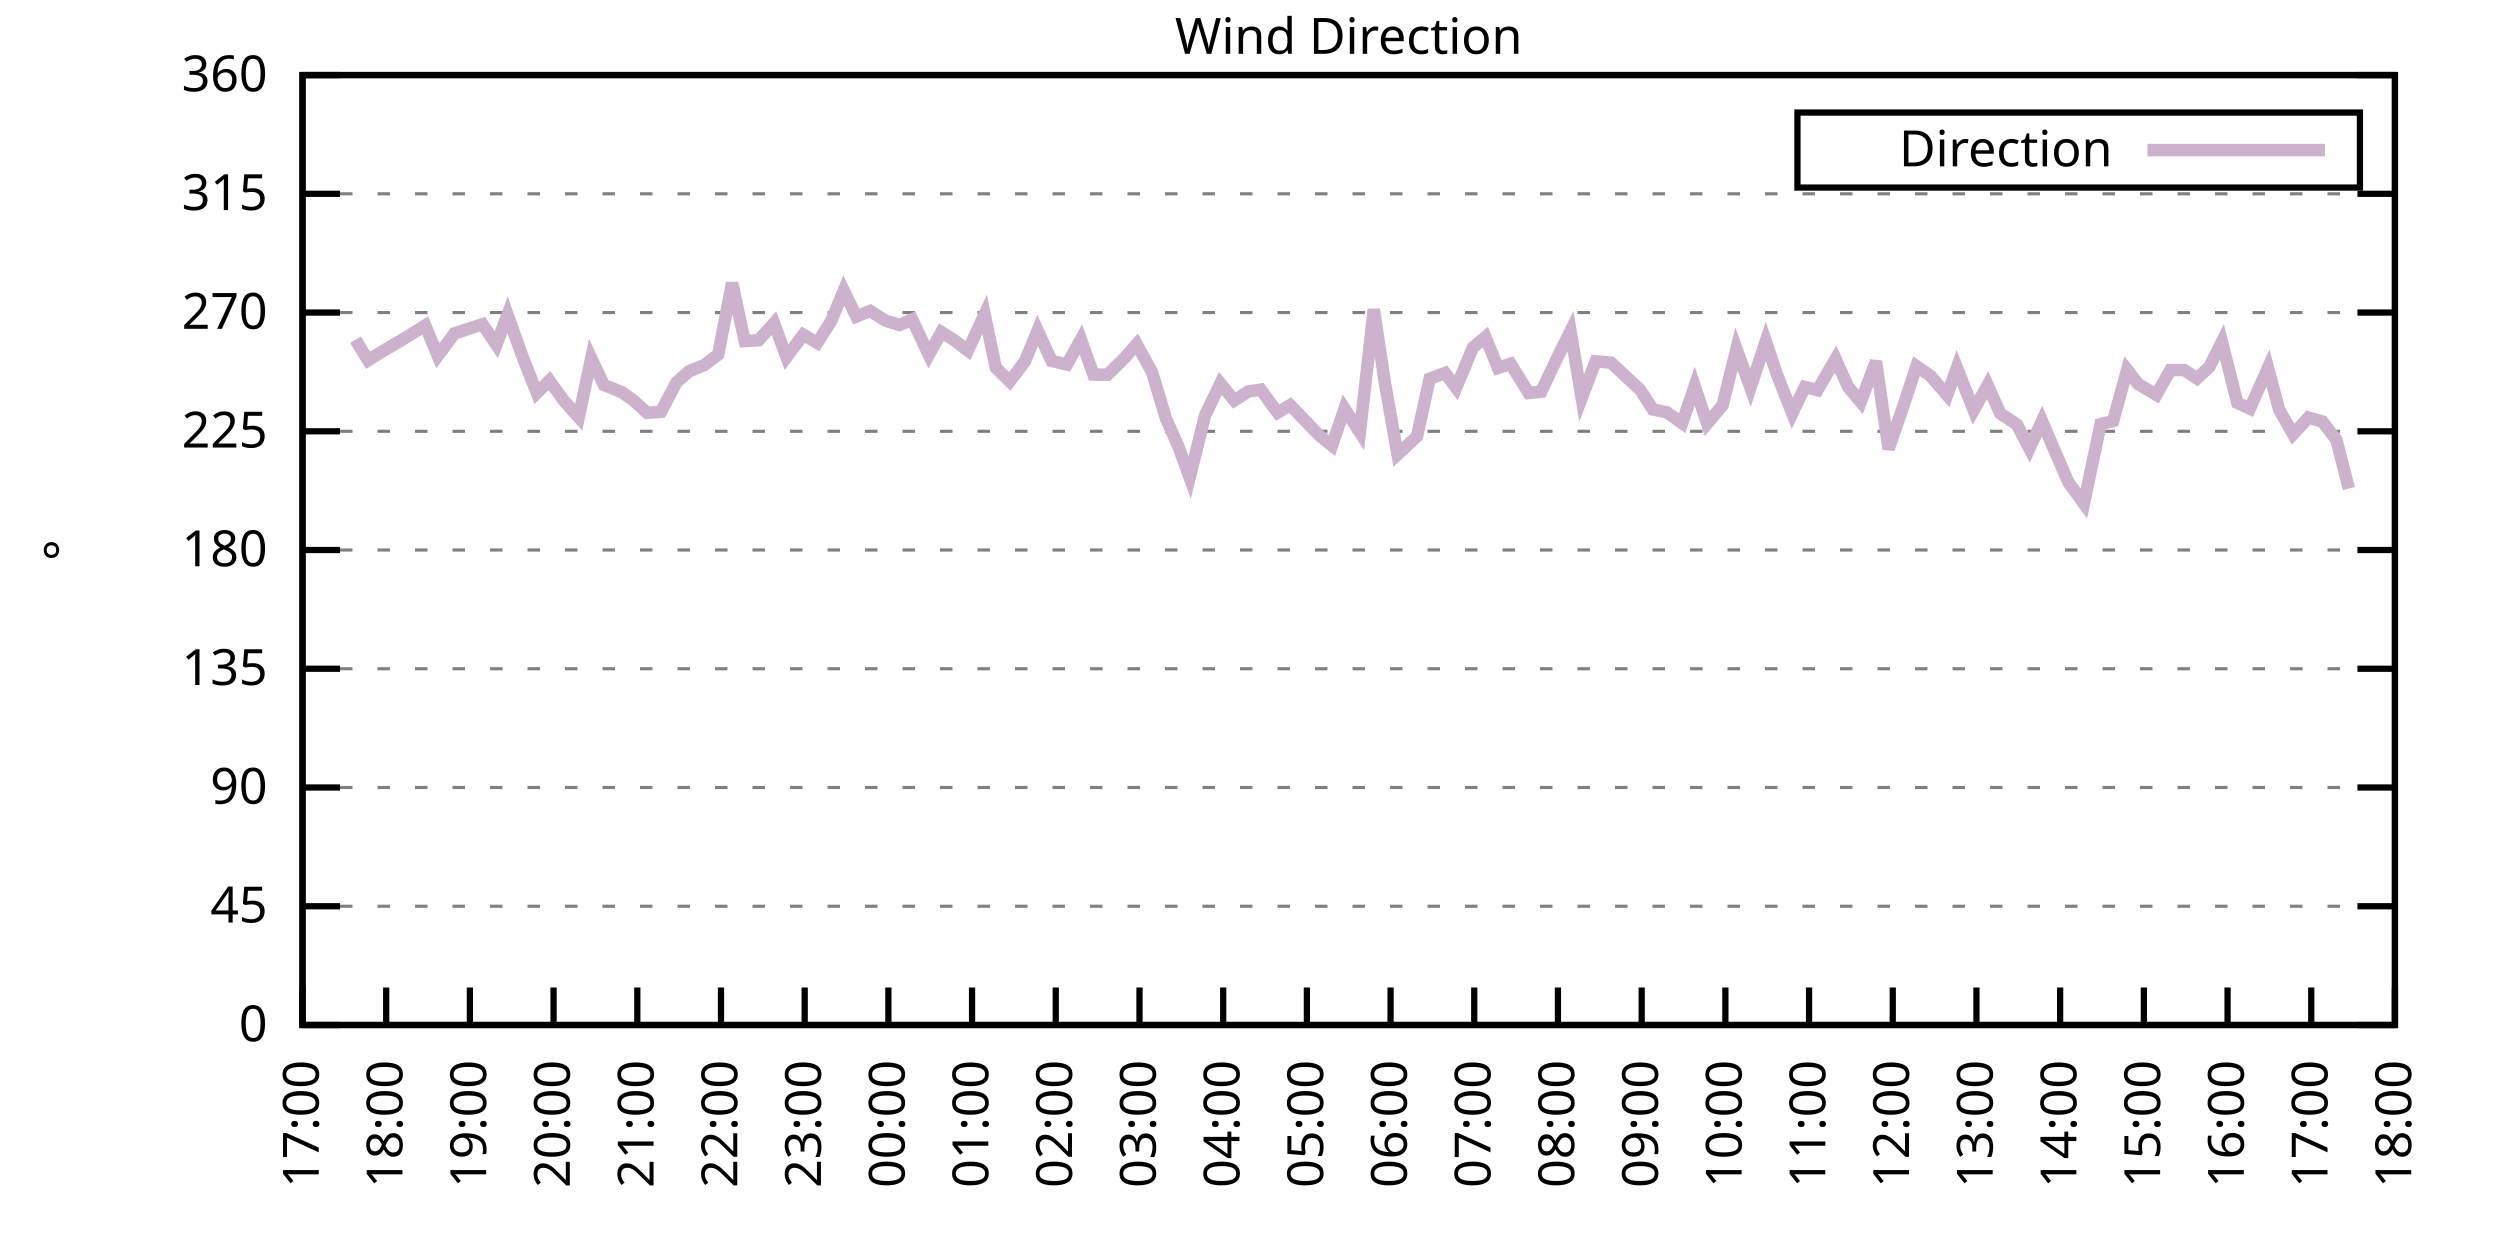
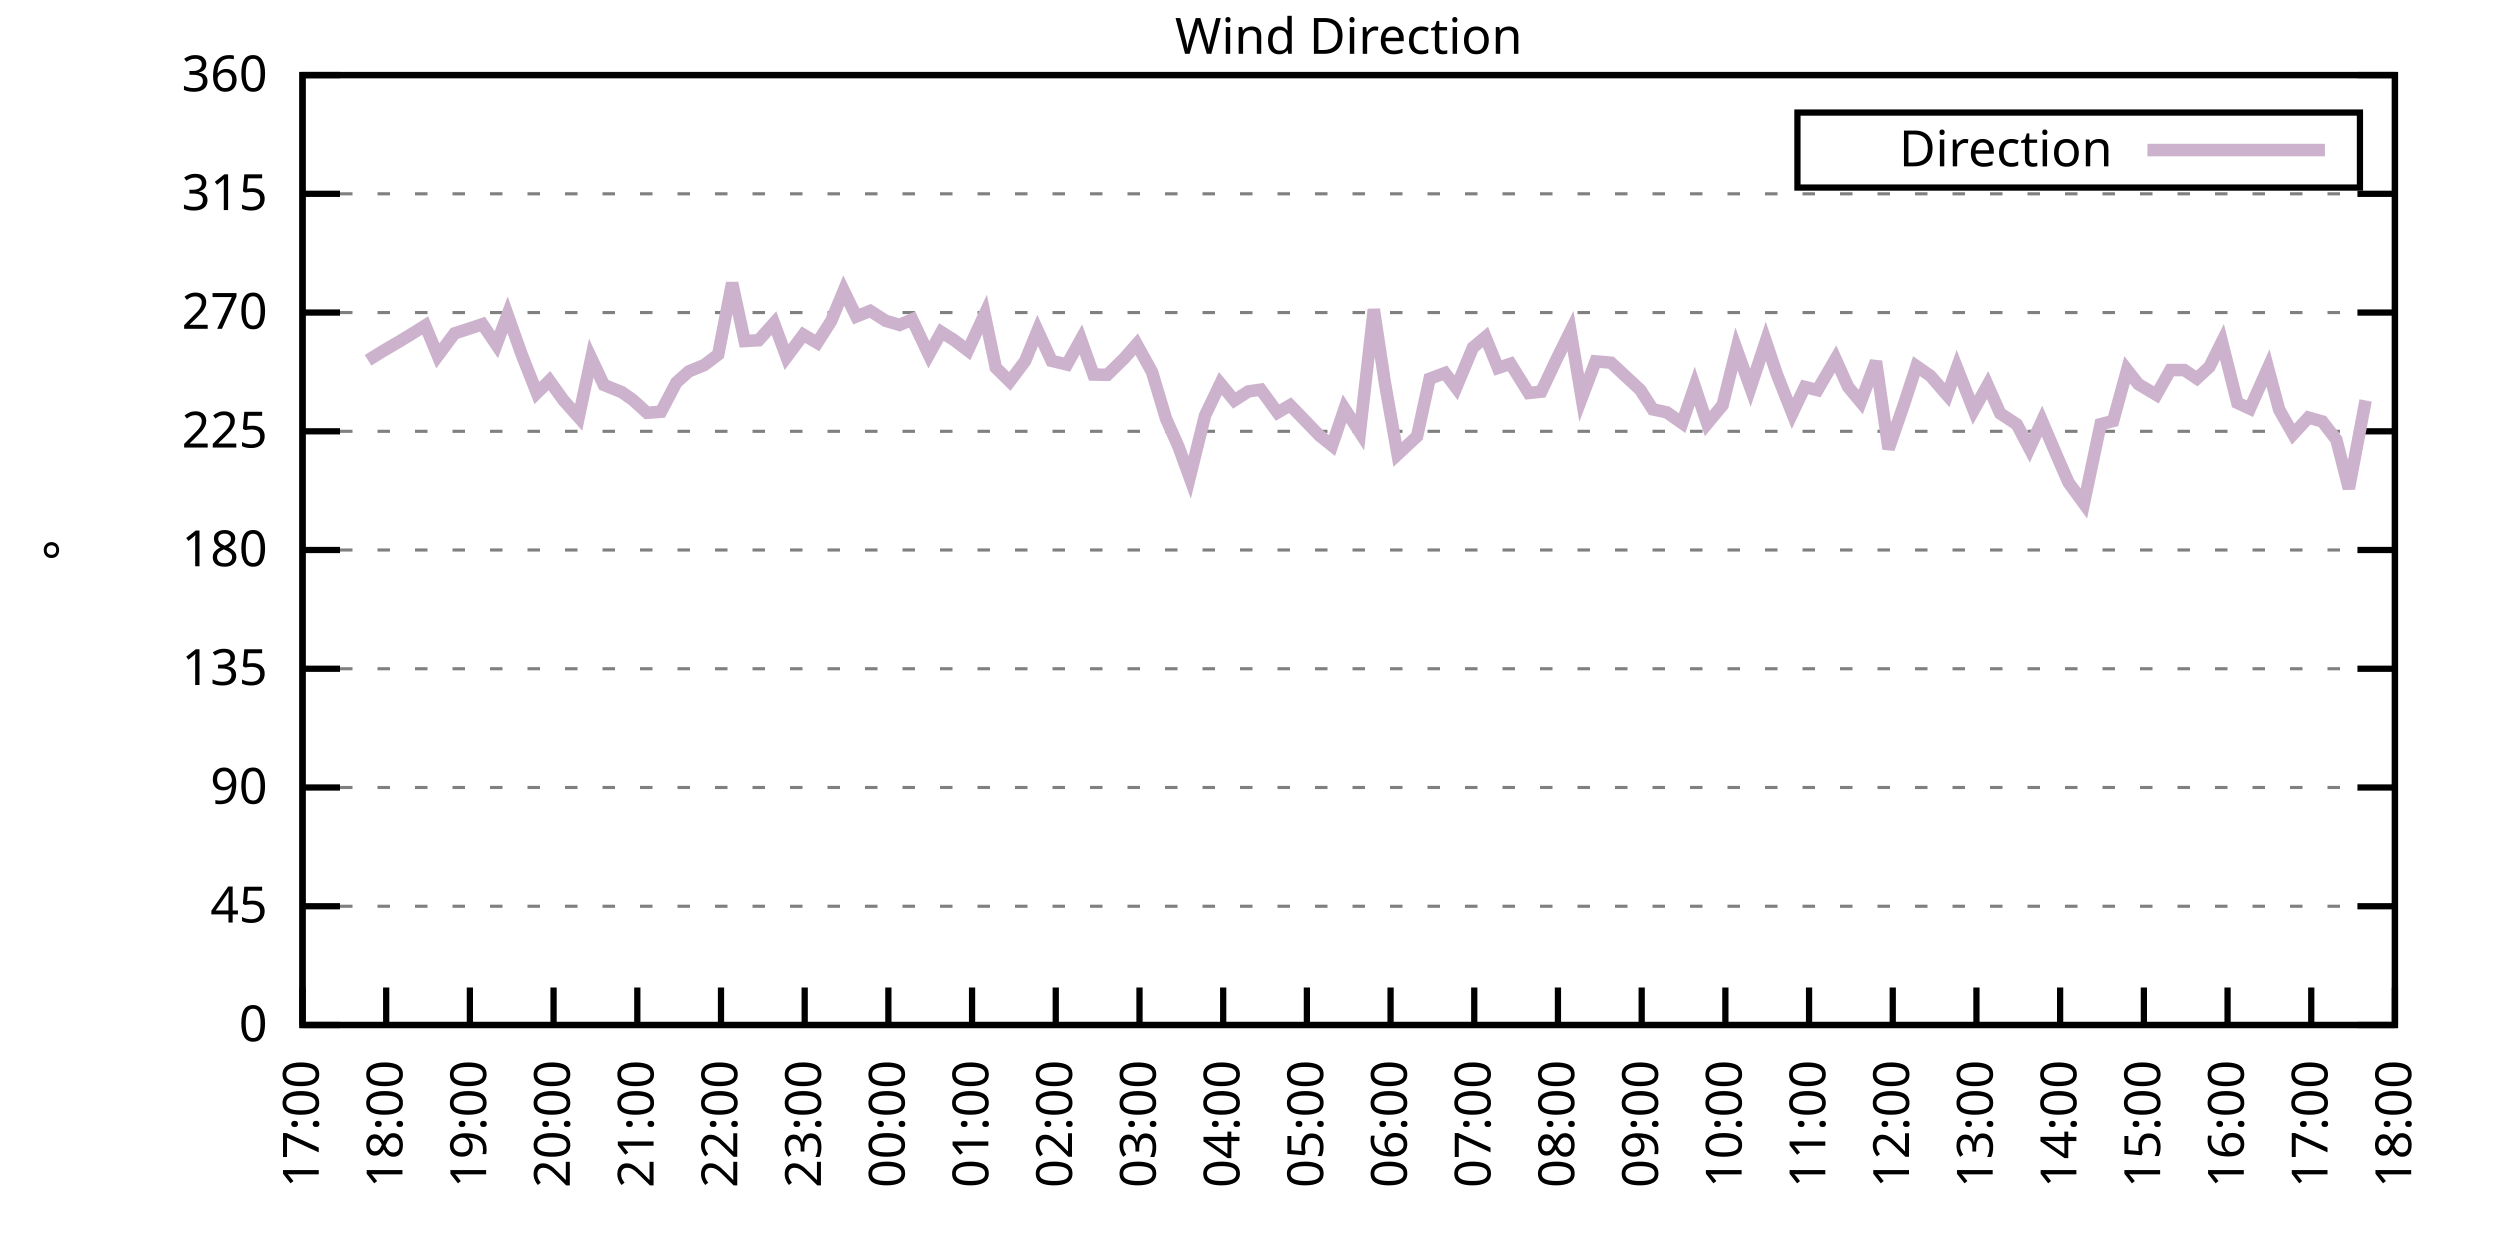
<svg xmlns="http://www.w3.org/2000/svg" xmlns:xlink="http://www.w3.org/1999/xlink" width="400" height="200" viewBox="0 0 400 200">
  <g id="gnuplot_canvas">
    <rect x="0" y="0" width="400" height="200" fill="none" />
    <defs>
      <circle id="gpDot" r="0.5" stroke-width="0.5" stroke="currentColor" />
      <path id="gpPt0" stroke-width="0.333" stroke="currentColor" d="M-1,0 h2 M0,-1 v2" />
      <path id="gpPt1" stroke-width="0.333" stroke="currentColor" d="M-1,-1 L1,1 M1,-1 L-1,1" />
      <path id="gpPt2" stroke-width="0.333" stroke="currentColor" d="M-1,0 L1,0 M0,-1 L0,1 M-1,-1 L1,1 M-1,1 L1,-1" />
      <rect id="gpPt3" stroke-width="0.333" stroke="currentColor" x="-1" y="-1" width="2" height="2" />
      <rect id="gpPt4" stroke-width="0.333" stroke="currentColor" fill="currentColor" x="-1" y="-1" width="2" height="2" />
      <circle id="gpPt5" stroke-width="0.333" stroke="currentColor" cx="0" cy="0" r="1" />
      <use xlink:href="#gpPt5" id="gpPt6" fill="currentColor" stroke="none" />
      <path id="gpPt7" stroke-width="0.333" stroke="currentColor" d="M0,-1.33 L-1.33,0.67 L1.33,0.67 z" />
      <use xlink:href="#gpPt7" id="gpPt8" fill="currentColor" stroke="none" />
      <use xlink:href="#gpPt7" id="gpPt9" stroke="currentColor" transform="rotate(180)" />
      <use xlink:href="#gpPt9" id="gpPt10" fill="currentColor" stroke="none" />
      <use xlink:href="#gpPt3" id="gpPt11" stroke="currentColor" transform="rotate(45)" />
      <use xlink:href="#gpPt11" id="gpPt12" fill="currentColor" stroke="none" />
      <path id="gpPt13" stroke-width="0.333" stroke="currentColor" d="M0,1.330 L1.265,0.411 L0.782,-1.067 L-0.782,-1.076 L-1.265,0.411 z" />
      <use xlink:href="#gpPt13" id="gpPt14" fill="currentColor" stroke="none" />
      <filter id="textbox" filterUnits="objectBoundingBox" x="0" y="0" height="1" width="1">
        <feFlood flood-color="white" flood-opacity="1" result="bgnd" />
        <feComposite in="SourceGraphic" in2="bgnd" operator="atop" />
      </filter>
      <filter id="greybox" filterUnits="objectBoundingBox" x="0" y="0" height="1" width="1">
        <feFlood flood-color="lightgrey" flood-opacity="1" result="grey" />
        <feComposite in="SourceGraphic" in2="grey" operator="atop" />
      </filter>
    </defs>
    <g fill="none" color="white" stroke="currentColor" stroke-width="1.00" stroke-linecap="butt" stroke-linejoin="miter">
</g>
    <g fill="none" color="black" stroke="currentColor" stroke-width="1.00" stroke-linecap="butt" stroke-linejoin="miter">
      <g stroke="none" shape-rendering="crispEdges">
        <polygon fill="rgb(255, 255, 255)" points="48.40,164.00 383.18,164.00 383.18,12.02 48.40,12.02 " />
      </g>
    </g>
    <g fill="none" color="black" stroke="currentColor" stroke-width="1.00" stroke-linecap="butt" stroke-linejoin="miter">
</g>
    <g fill="none" color="black" stroke="black" stroke-width="0.50" stroke-linecap="butt" stroke-linejoin="miter">
</g>
    <g fill="none" color="gray" stroke="currentColor" stroke-width="0.50" stroke-linecap="butt" stroke-linejoin="miter">
      <path stroke="gray" stroke-dasharray="2,4" class="gridline" d="M48.40,164.00 L383.19,164.00  " />
    </g>
    <g fill="none" color="gray" stroke="gray" stroke-width="1.00" stroke-linecap="butt" stroke-linejoin="miter">
</g>
    <g fill="none" color="black" stroke="currentColor" stroke-width="1.00" stroke-linecap="butt" stroke-linejoin="miter">
      <path stroke="black" d="M48.40,164.00 L54.40,164.00 M383.19,164.00 L377.19,164.00  " />
      <g transform="translate(42.80,166.60)" stroke="none" fill="black" font-family="Sans" font-size="8.00" text-anchor="end">
        <text>
          <tspan font-family="Sans"> 0</tspan>
        </text>
      </g>
    </g>
    <g fill="none" color="black" stroke="currentColor" stroke-width="1.00" stroke-linecap="butt" stroke-linejoin="miter">
</g>
    <g fill="none" color="black" stroke="black" stroke-width="0.50" stroke-linecap="butt" stroke-linejoin="miter">
</g>
    <g fill="none" color="gray" stroke="currentColor" stroke-width="0.50" stroke-linecap="butt" stroke-linejoin="miter">
      <path stroke="gray" stroke-dasharray="2,4" class="gridline" d="M48.40,145.00 L383.19,145.00  " />
    </g>
    <g fill="none" color="gray" stroke="gray" stroke-width="1.00" stroke-linecap="butt" stroke-linejoin="miter">
</g>
    <g fill="none" color="black" stroke="currentColor" stroke-width="1.00" stroke-linecap="butt" stroke-linejoin="miter">
      <path stroke="black" d="M48.40,145.00 L54.40,145.00 M383.19,145.00 L377.19,145.00  " />
      <g transform="translate(42.80,147.60)" stroke="none" fill="black" font-family="Sans" font-size="8.00" text-anchor="end">
        <text>
          <tspan font-family="Sans"> 45</tspan>
        </text>
      </g>
    </g>
    <g fill="none" color="black" stroke="currentColor" stroke-width="1.00" stroke-linecap="butt" stroke-linejoin="miter">
</g>
    <g fill="none" color="black" stroke="black" stroke-width="0.50" stroke-linecap="butt" stroke-linejoin="miter">
</g>
    <g fill="none" color="gray" stroke="currentColor" stroke-width="0.50" stroke-linecap="butt" stroke-linejoin="miter">
      <path stroke="gray" stroke-dasharray="2,4" class="gridline" d="M48.40,126.00 L383.19,126.00  " />
    </g>
    <g fill="none" color="gray" stroke="gray" stroke-width="1.00" stroke-linecap="butt" stroke-linejoin="miter">
</g>
    <g fill="none" color="black" stroke="currentColor" stroke-width="1.00" stroke-linecap="butt" stroke-linejoin="miter">
      <path stroke="black" d="M48.40,126.00 L54.40,126.00 M383.19,126.00 L377.19,126.00  " />
      <g transform="translate(42.80,128.60)" stroke="none" fill="black" font-family="Sans" font-size="8.00" text-anchor="end">
        <text>
          <tspan font-family="Sans"> 90</tspan>
        </text>
      </g>
    </g>
    <g fill="none" color="black" stroke="currentColor" stroke-width="1.00" stroke-linecap="butt" stroke-linejoin="miter">
</g>
    <g fill="none" color="black" stroke="black" stroke-width="0.50" stroke-linecap="butt" stroke-linejoin="miter">
</g>
    <g fill="none" color="gray" stroke="currentColor" stroke-width="0.50" stroke-linecap="butt" stroke-linejoin="miter">
      <path stroke="gray" stroke-dasharray="2,4" class="gridline" d="M48.40,107.00 L383.19,107.00  " />
    </g>
    <g fill="none" color="gray" stroke="gray" stroke-width="1.00" stroke-linecap="butt" stroke-linejoin="miter">
</g>
    <g fill="none" color="black" stroke="currentColor" stroke-width="1.00" stroke-linecap="butt" stroke-linejoin="miter">
      <path stroke="black" d="M48.40,107.00 L54.40,107.00 M383.19,107.00 L377.19,107.00  " />
      <g transform="translate(42.80,109.60)" stroke="none" fill="black" font-family="Sans" font-size="8.00" text-anchor="end">
        <text>
          <tspan font-family="Sans"> 135</tspan>
        </text>
      </g>
    </g>
    <g fill="none" color="black" stroke="currentColor" stroke-width="1.00" stroke-linecap="butt" stroke-linejoin="miter">
</g>
    <g fill="none" color="black" stroke="black" stroke-width="0.50" stroke-linecap="butt" stroke-linejoin="miter">
</g>
    <g fill="none" color="gray" stroke="currentColor" stroke-width="0.50" stroke-linecap="butt" stroke-linejoin="miter">
      <path stroke="gray" stroke-dasharray="2,4" class="gridline" d="M48.40,88.00 L383.19,88.00  " />
    </g>
    <g fill="none" color="gray" stroke="gray" stroke-width="1.00" stroke-linecap="butt" stroke-linejoin="miter">
</g>
    <g fill="none" color="black" stroke="currentColor" stroke-width="1.00" stroke-linecap="butt" stroke-linejoin="miter">
      <path stroke="black" d="M48.40,88.00 L54.40,88.00 M383.19,88.00 L377.19,88.00  " />
      <g transform="translate(42.80,90.60)" stroke="none" fill="black" font-family="Sans" font-size="8.00" text-anchor="end">
        <text>
          <tspan font-family="Sans"> 180</tspan>
        </text>
      </g>
    </g>
    <g fill="none" color="black" stroke="currentColor" stroke-width="1.00" stroke-linecap="butt" stroke-linejoin="miter">
</g>
    <g fill="none" color="black" stroke="black" stroke-width="0.50" stroke-linecap="butt" stroke-linejoin="miter">
</g>
    <g fill="none" color="gray" stroke="currentColor" stroke-width="0.50" stroke-linecap="butt" stroke-linejoin="miter">
      <path stroke="gray" stroke-dasharray="2,4" class="gridline" d="M48.40,69.01 L383.19,69.01  " />
    </g>
    <g fill="none" color="gray" stroke="gray" stroke-width="1.00" stroke-linecap="butt" stroke-linejoin="miter">
</g>
    <g fill="none" color="black" stroke="currentColor" stroke-width="1.00" stroke-linecap="butt" stroke-linejoin="miter">
      <path stroke="black" d="M48.40,69.01 L54.40,69.01 M383.19,69.01 L377.19,69.01  " />
      <g transform="translate(42.80,71.61)" stroke="none" fill="black" font-family="Sans" font-size="8.00" text-anchor="end">
        <text>
          <tspan font-family="Sans"> 225</tspan>
        </text>
      </g>
    </g>
    <g fill="none" color="black" stroke="currentColor" stroke-width="1.00" stroke-linecap="butt" stroke-linejoin="miter">
</g>
    <g fill="none" color="black" stroke="black" stroke-width="0.50" stroke-linecap="butt" stroke-linejoin="miter">
</g>
    <g fill="none" color="gray" stroke="currentColor" stroke-width="0.50" stroke-linecap="butt" stroke-linejoin="miter">
      <path stroke="gray" stroke-dasharray="2,4" class="gridline" d="M48.40,50.01 L383.19,50.01  " />
    </g>
    <g fill="none" color="gray" stroke="gray" stroke-width="1.00" stroke-linecap="butt" stroke-linejoin="miter">
</g>
    <g fill="none" color="black" stroke="currentColor" stroke-width="1.00" stroke-linecap="butt" stroke-linejoin="miter">
      <path stroke="black" d="M48.40,50.01 L54.40,50.01 M383.19,50.01 L377.19,50.01  " />
      <g transform="translate(42.80,52.61)" stroke="none" fill="black" font-family="Sans" font-size="8.00" text-anchor="end">
        <text>
          <tspan font-family="Sans"> 270</tspan>
        </text>
      </g>
    </g>
    <g fill="none" color="black" stroke="currentColor" stroke-width="1.00" stroke-linecap="butt" stroke-linejoin="miter">
</g>
    <g fill="none" color="black" stroke="black" stroke-width="0.50" stroke-linecap="butt" stroke-linejoin="miter">
</g>
    <g fill="none" color="gray" stroke="currentColor" stroke-width="0.50" stroke-linecap="butt" stroke-linejoin="miter">
      <path stroke="gray" stroke-dasharray="2,4" class="gridline" d="M48.40,31.01 L383.19,31.01  " />
    </g>
    <g fill="none" color="gray" stroke="gray" stroke-width="1.00" stroke-linecap="butt" stroke-linejoin="miter">
</g>
    <g fill="none" color="black" stroke="currentColor" stroke-width="1.00" stroke-linecap="butt" stroke-linejoin="miter">
      <path stroke="black" d="M48.40,31.01 L54.40,31.01 M383.19,31.01 L377.19,31.01  " />
      <g transform="translate(42.80,33.61)" stroke="none" fill="black" font-family="Sans" font-size="8.00" text-anchor="end">
        <text>
          <tspan font-family="Sans"> 315</tspan>
        </text>
      </g>
    </g>
    <g fill="none" color="black" stroke="currentColor" stroke-width="1.00" stroke-linecap="butt" stroke-linejoin="miter">
</g>
    <g fill="none" color="black" stroke="black" stroke-width="0.50" stroke-linecap="butt" stroke-linejoin="miter">
</g>
    <g fill="none" color="gray" stroke="currentColor" stroke-width="0.50" stroke-linecap="butt" stroke-linejoin="miter">
      <path stroke="gray" stroke-dasharray="2,4" class="gridline" d="M48.40,12.01 L383.19,12.01  " />
    </g>
    <g fill="none" color="gray" stroke="gray" stroke-width="1.00" stroke-linecap="butt" stroke-linejoin="miter">
</g>
    <g fill="none" color="black" stroke="currentColor" stroke-width="1.00" stroke-linecap="butt" stroke-linejoin="miter">
      <path stroke="black" d="M48.40,12.01 L54.40,12.01 M383.19,12.01 L377.19,12.01  " />
      <g transform="translate(42.80,14.61)" stroke="none" fill="black" font-family="Sans" font-size="8.00" text-anchor="end">
        <text>
          <tspan font-family="Sans"> 360</tspan>
        </text>
      </g>
    </g>
    <g fill="none" color="black" stroke="currentColor" stroke-width="1.00" stroke-linecap="butt" stroke-linejoin="miter">
      <path stroke="black" d="M48.40,164.00 L48.40,158.00  " />
      <g transform="translate(51.00,169.60) rotate(270.00)" stroke="none" fill="black" font-family="Sans" font-size="8.00" text-anchor="end">
        <text>
          <tspan font-family="Sans">17:00</tspan>
        </text>
      </g>
    </g>
    <g fill="none" color="black" stroke="currentColor" stroke-width="1.00" stroke-linecap="butt" stroke-linejoin="miter">
      <path stroke="black" d="M61.79,164.00 L61.79,158.00  " />
      <g transform="translate(64.39,169.60) rotate(270.00)" stroke="none" fill="black" font-family="Sans" font-size="8.00" text-anchor="end">
        <text>
          <tspan font-family="Sans">18:00</tspan>
        </text>
      </g>
    </g>
    <g fill="none" color="black" stroke="currentColor" stroke-width="1.00" stroke-linecap="butt" stroke-linejoin="miter">
      <path stroke="black" d="M75.18,164.00 L75.18,158.00  " />
      <g transform="translate(77.78,169.60) rotate(270.00)" stroke="none" fill="black" font-family="Sans" font-size="8.00" text-anchor="end">
        <text>
          <tspan font-family="Sans">19:00</tspan>
        </text>
      </g>
    </g>
    <g fill="none" color="black" stroke="currentColor" stroke-width="1.00" stroke-linecap="butt" stroke-linejoin="miter">
      <path stroke="black" d="M88.57,164.00 L88.57,158.00  " />
      <g transform="translate(91.17,169.60) rotate(270.00)" stroke="none" fill="black" font-family="Sans" font-size="8.00" text-anchor="end">
        <text>
          <tspan font-family="Sans">20:00</tspan>
        </text>
      </g>
    </g>
    <g fill="none" color="black" stroke="currentColor" stroke-width="1.00" stroke-linecap="butt" stroke-linejoin="miter">
      <path stroke="black" d="M101.97,164.00 L101.97,158.00  " />
      <g transform="translate(104.57,169.60) rotate(270.00)" stroke="none" fill="black" font-family="Sans" font-size="8.00" text-anchor="end">
        <text>
          <tspan font-family="Sans">21:00</tspan>
        </text>
      </g>
    </g>
    <g fill="none" color="black" stroke="currentColor" stroke-width="1.00" stroke-linecap="butt" stroke-linejoin="miter">
      <path stroke="black" d="M115.36,164.00 L115.36,158.00  " />
      <g transform="translate(117.96,169.60) rotate(270.00)" stroke="none" fill="black" font-family="Sans" font-size="8.00" text-anchor="end">
        <text>
          <tspan font-family="Sans">22:00</tspan>
        </text>
      </g>
    </g>
    <g fill="none" color="black" stroke="currentColor" stroke-width="1.00" stroke-linecap="butt" stroke-linejoin="miter">
      <path stroke="black" d="M128.75,164.00 L128.75,158.00  " />
      <g transform="translate(131.35,169.60) rotate(270.00)" stroke="none" fill="black" font-family="Sans" font-size="8.00" text-anchor="end">
        <text>
          <tspan font-family="Sans">23:00</tspan>
        </text>
      </g>
    </g>
    <g fill="none" color="black" stroke="currentColor" stroke-width="1.00" stroke-linecap="butt" stroke-linejoin="miter">
      <path stroke="black" d="M142.14,164.00 L142.14,158.00  " />
      <g transform="translate(144.74,169.60) rotate(270.00)" stroke="none" fill="black" font-family="Sans" font-size="8.00" text-anchor="end">
        <text>
          <tspan font-family="Sans">00:00</tspan>
        </text>
      </g>
    </g>
    <g fill="none" color="black" stroke="currentColor" stroke-width="1.00" stroke-linecap="butt" stroke-linejoin="miter">
      <path stroke="black" d="M155.53,164.00 L155.53,158.00  " />
      <g transform="translate(158.13,169.60) rotate(270.00)" stroke="none" fill="black" font-family="Sans" font-size="8.00" text-anchor="end">
        <text>
          <tspan font-family="Sans">01:00</tspan>
        </text>
      </g>
    </g>
    <g fill="none" color="black" stroke="currentColor" stroke-width="1.00" stroke-linecap="butt" stroke-linejoin="miter">
      <path stroke="black" d="M168.92,164.00 L168.92,158.00  " />
      <g transform="translate(171.52,169.60) rotate(270.00)" stroke="none" fill="black" font-family="Sans" font-size="8.00" text-anchor="end">
        <text>
          <tspan font-family="Sans">02:00</tspan>
        </text>
      </g>
    </g>
    <g fill="none" color="black" stroke="currentColor" stroke-width="1.00" stroke-linecap="butt" stroke-linejoin="miter">
      <path stroke="black" d="M182.32,164.00 L182.32,158.00  " />
      <g transform="translate(184.92,169.60) rotate(270.00)" stroke="none" fill="black" font-family="Sans" font-size="8.00" text-anchor="end">
        <text>
          <tspan font-family="Sans">03:00</tspan>
        </text>
      </g>
    </g>
    <g fill="none" color="black" stroke="currentColor" stroke-width="1.00" stroke-linecap="butt" stroke-linejoin="miter">
      <path stroke="black" d="M195.71,164.00 L195.71,158.00  " />
      <g transform="translate(198.31,169.60) rotate(270.00)" stroke="none" fill="black" font-family="Sans" font-size="8.00" text-anchor="end">
        <text>
          <tspan font-family="Sans">04:00</tspan>
        </text>
      </g>
    </g>
    <g fill="none" color="black" stroke="currentColor" stroke-width="1.00" stroke-linecap="butt" stroke-linejoin="miter">
      <path stroke="black" d="M209.10,164.00 L209.10,158.00  " />
      <g transform="translate(211.70,169.60) rotate(270.00)" stroke="none" fill="black" font-family="Sans" font-size="8.00" text-anchor="end">
        <text>
          <tspan font-family="Sans">05:00</tspan>
        </text>
      </g>
    </g>
    <g fill="none" color="black" stroke="currentColor" stroke-width="1.00" stroke-linecap="butt" stroke-linejoin="miter">
      <path stroke="black" d="M222.49,164.00 L222.49,158.00  " />
      <g transform="translate(225.09,169.60) rotate(270.00)" stroke="none" fill="black" font-family="Sans" font-size="8.00" text-anchor="end">
        <text>
          <tspan font-family="Sans">06:00</tspan>
        </text>
      </g>
    </g>
    <g fill="none" color="black" stroke="currentColor" stroke-width="1.00" stroke-linecap="butt" stroke-linejoin="miter">
      <path stroke="black" d="M235.88,164.00 L235.88,158.00  " />
      <g transform="translate(238.48,169.60) rotate(270.00)" stroke="none" fill="black" font-family="Sans" font-size="8.00" text-anchor="end">
        <text>
          <tspan font-family="Sans">07:00</tspan>
        </text>
      </g>
    </g>
    <g fill="none" color="black" stroke="currentColor" stroke-width="1.00" stroke-linecap="butt" stroke-linejoin="miter">
      <path stroke="black" d="M249.27,164.00 L249.27,158.00  " />
      <g transform="translate(251.87,169.60) rotate(270.00)" stroke="none" fill="black" font-family="Sans" font-size="8.00" text-anchor="end">
        <text>
          <tspan font-family="Sans">08:00</tspan>
        </text>
      </g>
    </g>
    <g fill="none" color="black" stroke="currentColor" stroke-width="1.00" stroke-linecap="butt" stroke-linejoin="miter">
      <path stroke="black" d="M262.67,164.00 L262.67,158.00  " />
      <g transform="translate(265.27,169.60) rotate(270.00)" stroke="none" fill="black" font-family="Sans" font-size="8.00" text-anchor="end">
        <text>
          <tspan font-family="Sans">09:00</tspan>
        </text>
      </g>
    </g>
    <g fill="none" color="black" stroke="currentColor" stroke-width="1.00" stroke-linecap="butt" stroke-linejoin="miter">
      <path stroke="black" d="M276.06,164.00 L276.06,158.00  " />
      <g transform="translate(278.66,169.60) rotate(270.00)" stroke="none" fill="black" font-family="Sans" font-size="8.00" text-anchor="end">
        <text>
          <tspan font-family="Sans">10:00</tspan>
        </text>
      </g>
    </g>
    <g fill="none" color="black" stroke="currentColor" stroke-width="1.00" stroke-linecap="butt" stroke-linejoin="miter">
      <path stroke="black" d="M289.45,164.00 L289.45,158.00  " />
      <g transform="translate(292.05,169.60) rotate(270.00)" stroke="none" fill="black" font-family="Sans" font-size="8.00" text-anchor="end">
        <text>
          <tspan font-family="Sans">11:00</tspan>
        </text>
      </g>
    </g>
    <g fill="none" color="black" stroke="currentColor" stroke-width="1.00" stroke-linecap="butt" stroke-linejoin="miter">
      <path stroke="black" d="M302.84,164.00 L302.84,158.00  " />
      <g transform="translate(305.44,169.60) rotate(270.00)" stroke="none" fill="black" font-family="Sans" font-size="8.00" text-anchor="end">
        <text>
          <tspan font-family="Sans">12:00</tspan>
        </text>
      </g>
    </g>
    <g fill="none" color="black" stroke="currentColor" stroke-width="1.00" stroke-linecap="butt" stroke-linejoin="miter">
      <path stroke="black" d="M316.23,164.00 L316.23,158.00  " />
      <g transform="translate(318.83,169.60) rotate(270.00)" stroke="none" fill="black" font-family="Sans" font-size="8.00" text-anchor="end">
        <text>
          <tspan font-family="Sans">13:00</tspan>
        </text>
      </g>
    </g>
    <g fill="none" color="black" stroke="currentColor" stroke-width="1.00" stroke-linecap="butt" stroke-linejoin="miter">
      <path stroke="black" d="M329.62,164.00 L329.62,158.00  " />
      <g transform="translate(332.22,169.60) rotate(270.00)" stroke="none" fill="black" font-family="Sans" font-size="8.00" text-anchor="end">
        <text>
          <tspan font-family="Sans">14:00</tspan>
        </text>
      </g>
    </g>
    <g fill="none" color="black" stroke="currentColor" stroke-width="1.00" stroke-linecap="butt" stroke-linejoin="miter">
      <path stroke="black" d="M343.02,164.00 L343.02,158.00  " />
      <g transform="translate(345.62,169.60) rotate(270.00)" stroke="none" fill="black" font-family="Sans" font-size="8.00" text-anchor="end">
        <text>
          <tspan font-family="Sans">15:00</tspan>
        </text>
      </g>
    </g>
    <g fill="none" color="black" stroke="currentColor" stroke-width="1.00" stroke-linecap="butt" stroke-linejoin="miter">
      <path stroke="black" d="M356.41,164.00 L356.41,158.00  " />
      <g transform="translate(359.01,169.60) rotate(270.00)" stroke="none" fill="black" font-family="Sans" font-size="8.00" text-anchor="end">
        <text>
          <tspan font-family="Sans">16:00</tspan>
        </text>
      </g>
    </g>
    <g fill="none" color="black" stroke="currentColor" stroke-width="1.00" stroke-linecap="butt" stroke-linejoin="miter">
      <path stroke="black" d="M369.80,164.00 L369.80,158.00  " />
      <g transform="translate(372.40,169.60) rotate(270.00)" stroke="none" fill="black" font-family="Sans" font-size="8.00" text-anchor="end">
        <text>
          <tspan font-family="Sans">17:00</tspan>
        </text>
      </g>
    </g>
    <g fill="none" color="black" stroke="currentColor" stroke-width="1.00" stroke-linecap="butt" stroke-linejoin="miter">
      <path stroke="black" d="M383.19,164.00 L383.19,158.00  " />
      <g transform="translate(385.79,169.60) rotate(270.00)" stroke="none" fill="black" font-family="Sans" font-size="8.00" text-anchor="end">
        <text>
          <tspan font-family="Sans">18:00</tspan>
        </text>
      </g>
    </g>
    <g fill="none" color="black" stroke="currentColor" stroke-width="1.00" stroke-linecap="butt" stroke-linejoin="miter">
</g>
    <g fill="none" color="black" stroke="currentColor" stroke-width="1.00" stroke-linecap="butt" stroke-linejoin="miter">
      <path stroke="black" d="M48.40,12.01 L48.40,164.00 L383.19,164.00 L383.19,12.01 L48.40,12.01 Z  " />
    </g>
    <g fill="none" color="black" stroke="currentColor" stroke-width="1.00" stroke-linecap="butt" stroke-linejoin="miter">
</g>
    <g fill="none" color="black" stroke="currentColor" stroke-width="1.00" stroke-linecap="butt" stroke-linejoin="miter">
      <path stroke="black" d="M287.59,30.01 L287.59,18.01 L377.59,18.01 L377.59,30.01 L287.59,30.01 Z  " />
    </g>
    <g id="Wind_direction_plot_1">
      <g fill="none" color="white" stroke="black" stroke-width="2.00" stroke-linecap="butt" stroke-linejoin="miter">
</g>
      <g fill="none" color="black" stroke="currentColor" stroke-width="2.00" stroke-linecap="butt" stroke-linejoin="miter">
        <g transform="translate(337.99,26.61)" stroke="none" fill="black" font-family="Sans" font-size="8.00" text-anchor="end">
          <text>
            <tspan font-family="Sans">Direction</tspan>
          </text>
        </g>
      </g>
      <g fill="none" color="black" stroke="currentColor" stroke-width="2.00" stroke-linecap="butt" stroke-linejoin="miter">
-         <path stroke="rgb(204, 178, 204)" d="M343.59,24.01 L371.99,24.01 M56.88,54.36 L58.89,57.65 L61.12,56.26 L63.80,54.69 L65.81,53.47 L68.04,52.08   L70.05,56.93 L72.73,53.34 L74.29,52.84 L77.19,51.87 L79.42,55.16 L81.21,50.35 L83.44,56.64 L85.90,62.88   L87.91,60.90 L90.14,64.02 L92.59,66.77 L94.60,57.31 L96.61,61.58 L99.51,62.76 L101.30,64.02 L103.53,66.05   L105.76,65.88 L108.22,61.20 L110.22,59.42 L112.68,58.41 L114.91,56.72 L117.14,45.28 L119.15,54.57 L121.38,54.44   L123.84,51.70 L125.85,57.14 L128.53,53.55 L130.76,54.86 L132.99,51.36 L135.00,46.50 L137.01,50.64 L139.24,49.75   L141.69,51.32 L143.93,51.99 L145.94,51.11 L148.61,56.76 L150.62,53.13 L152.63,54.40 L154.86,56.09 L157.54,50.30   L159.33,58.83 L161.56,61.03 L164.01,57.78 L166.02,52.88 L168.25,57.73 L170.71,58.32 L172.94,54.31 L174.95,59.93   L177.18,59.97 L179.86,57.35 L181.87,55.07 L184.32,59.51 L186.56,66.98 L188.57,71.50 L190.35,76.39 L192.81,66.47   L195.26,61.36 L197.49,64.07 L199.73,62.63 L201.73,62.34 L204.41,66.01 L206.42,64.83 L211.11,69.68 L213.12,71.29   L215.13,65.38 L217.58,69.18 L219.81,49.50 L221.60,61.36 L223.61,72.72 L226.73,69.81 L228.74,60.60 L231.20,59.68   L232.98,62.04 L235.66,55.62 L237.67,53.93 L239.68,58.87 L241.69,58.20 L244.59,62.88 L246.60,62.67 L249.05,57.48   L251.28,52.96 L253.07,63.69 L255.30,57.82 L257.76,58.03 L262.44,62.38 L264.45,65.50 L266.68,65.97 L269.14,67.70   L271.15,61.79 L273.16,67.78 L275.61,64.83 L277.84,55.83 L280.07,62.04 L282.53,54.61 L284.32,59.93 L286.77,66.14   L288.78,61.91 L290.79,62.42 L293.69,57.44 L295.70,61.91 L297.71,64.32 L300.16,57.82 L302.17,71.83 L304.63,64.70   L306.63,58.58 L308.87,60.14 L311.54,63.22 L313.11,58.83 L315.79,65.63 L318.02,61.62 L320.03,66.14 L322.70,67.91   L324.71,71.75 L326.72,67.36 L328.95,72.59 L330.96,77.20 L333.42,80.57 L336.10,67.87 L338.10,67.36 L340.34,59.17   L342.12,61.45 L345.02,63.18 L347.26,59.21 L349.49,59.21 L351.50,60.56 L353.51,58.70 L355.51,54.69 L357.97,64.45   L359.98,65.38 L362.88,58.87 L364.66,65.54 L366.90,69.47 L369.35,66.81 L371.58,67.44 L373.82,70.36 L375.82,78.17    " />
+         <path stroke="rgb(204, 178, 204)" d="M343.59,24.01 L371.99,24.01 M58.89,57.65 L61.12,56.26 L63.80,54.69 L65.81,53.47 L68.04,52.08 L70.05,56.93   L72.73,53.34 L74.29,52.84 L77.19,51.87 L79.42,55.16 L81.21,50.35 L83.44,56.64 L85.90,62.88 L87.91,60.90   L90.14,64.02 L92.59,66.77 L94.60,57.31 L96.61,61.58 L99.51,62.76 L101.30,64.02 L103.53,66.05 L105.76,65.88   L108.22,61.20 L110.22,59.42 L112.68,58.41 L114.91,56.72 L117.14,45.28 L119.15,54.57 L121.38,54.44 L123.84,51.70   L125.85,57.14 L128.53,53.55 L130.76,54.86 L132.99,51.36 L135.00,46.50 L137.01,50.64 L139.24,49.75 L141.69,51.32   L143.93,51.99 L145.94,51.11 L148.61,56.76 L150.62,53.13 L152.63,54.40 L154.86,56.09 L157.54,50.30 L159.33,58.83   L161.56,61.03 L164.01,57.78 L166.02,52.88 L168.25,57.73 L170.71,58.32 L172.94,54.31 L174.95,59.93 L177.18,59.97   L179.86,57.35 L181.87,55.07 L184.32,59.51 L186.56,66.98 L188.57,71.50 L190.35,76.39 L192.81,66.47 L195.26,61.36   L197.49,64.07 L199.73,62.63 L201.73,62.34 L204.41,66.01 L206.42,64.83 L211.11,69.68 L213.12,71.29 L215.13,65.38   L217.58,69.18 L219.81,49.50 L221.60,61.36 L223.61,72.72 L226.73,69.81 L228.74,60.60 L231.20,59.68 L232.98,62.04   L235.66,55.62 L237.67,53.93 L239.68,58.87 L241.69,58.20 L244.59,62.88 L246.60,62.67 L249.05,57.48 L251.28,52.96   L253.07,63.69 L255.30,57.82 L257.76,58.03 L262.44,62.38 L264.45,65.50 L266.68,65.97 L269.14,67.70 L271.15,61.79   L273.16,67.78 L275.61,64.83 L277.84,55.83 L280.07,62.04 L282.53,54.61 L284.32,59.93 L286.77,66.14 L288.78,61.91   L290.79,62.42 L293.69,57.44 L295.70,61.91 L297.71,64.32 L300.16,57.82 L302.17,71.83 L304.63,64.70 L306.63,58.58   L308.87,60.14 L311.54,63.22 L313.11,58.83 L315.79,65.63 L318.02,61.62 L320.03,66.14 L322.70,67.91 L324.71,71.75   L326.72,67.36 L328.95,72.59 L330.96,77.20 L333.42,80.57 L336.10,67.87 L338.10,67.36 L340.34,59.17 L342.12,61.45   L345.02,63.18 L347.26,59.21 L349.49,59.21 L351.50,60.56 L353.51,58.70 L355.51,54.69 L357.97,64.45 L359.98,65.38   L362.88,58.87 L364.66,65.54 L366.90,69.47 L369.35,66.81 L371.58,67.44 L373.82,70.36 L375.82,78.17 L378.50,64.07    " />
      </g>
    </g>
    <g fill="none" color="black" stroke="currentColor" stroke-width="2.00" stroke-linecap="butt" stroke-linejoin="miter">
</g>
    <g fill="none" color="black" stroke="black" stroke-width="1.00" stroke-linecap="butt" stroke-linejoin="miter">
</g>
    <g fill="none" color="black" stroke="currentColor" stroke-width="1.00" stroke-linecap="butt" stroke-linejoin="miter">
      <path stroke="black" d="M48.40,12.01 L48.40,164.00 L383.19,164.00 L383.19,12.01 L48.40,12.01 Z  " />
      <g transform="translate(12.80,88.01) rotate(270.00)" stroke="none" fill="black" font-family="Sans" font-size="8.00" text-anchor="middle">
        <text>
          <tspan font-family="Sans">°</tspan>
        </text>
      </g>
    </g>
    <g fill="none" color="black" stroke="currentColor" stroke-width="1.00" stroke-linecap="butt" stroke-linejoin="miter">
</g>
    <g fill="none" color="black" stroke="currentColor" stroke-width="1.00" stroke-linecap="butt" stroke-linejoin="miter">
      <g transform="translate(215.79,8.61)" stroke="none" fill="black" font-family="Sans" font-size="8.00" text-anchor="middle">
        <text>
          <tspan font-family="Sans">Wind Direction</tspan>
        </text>
      </g>
    </g>
    <g fill="none" color="black" stroke="currentColor" stroke-width="1.00" stroke-linecap="butt" stroke-linejoin="miter">
</g>
  </g>
</svg>
